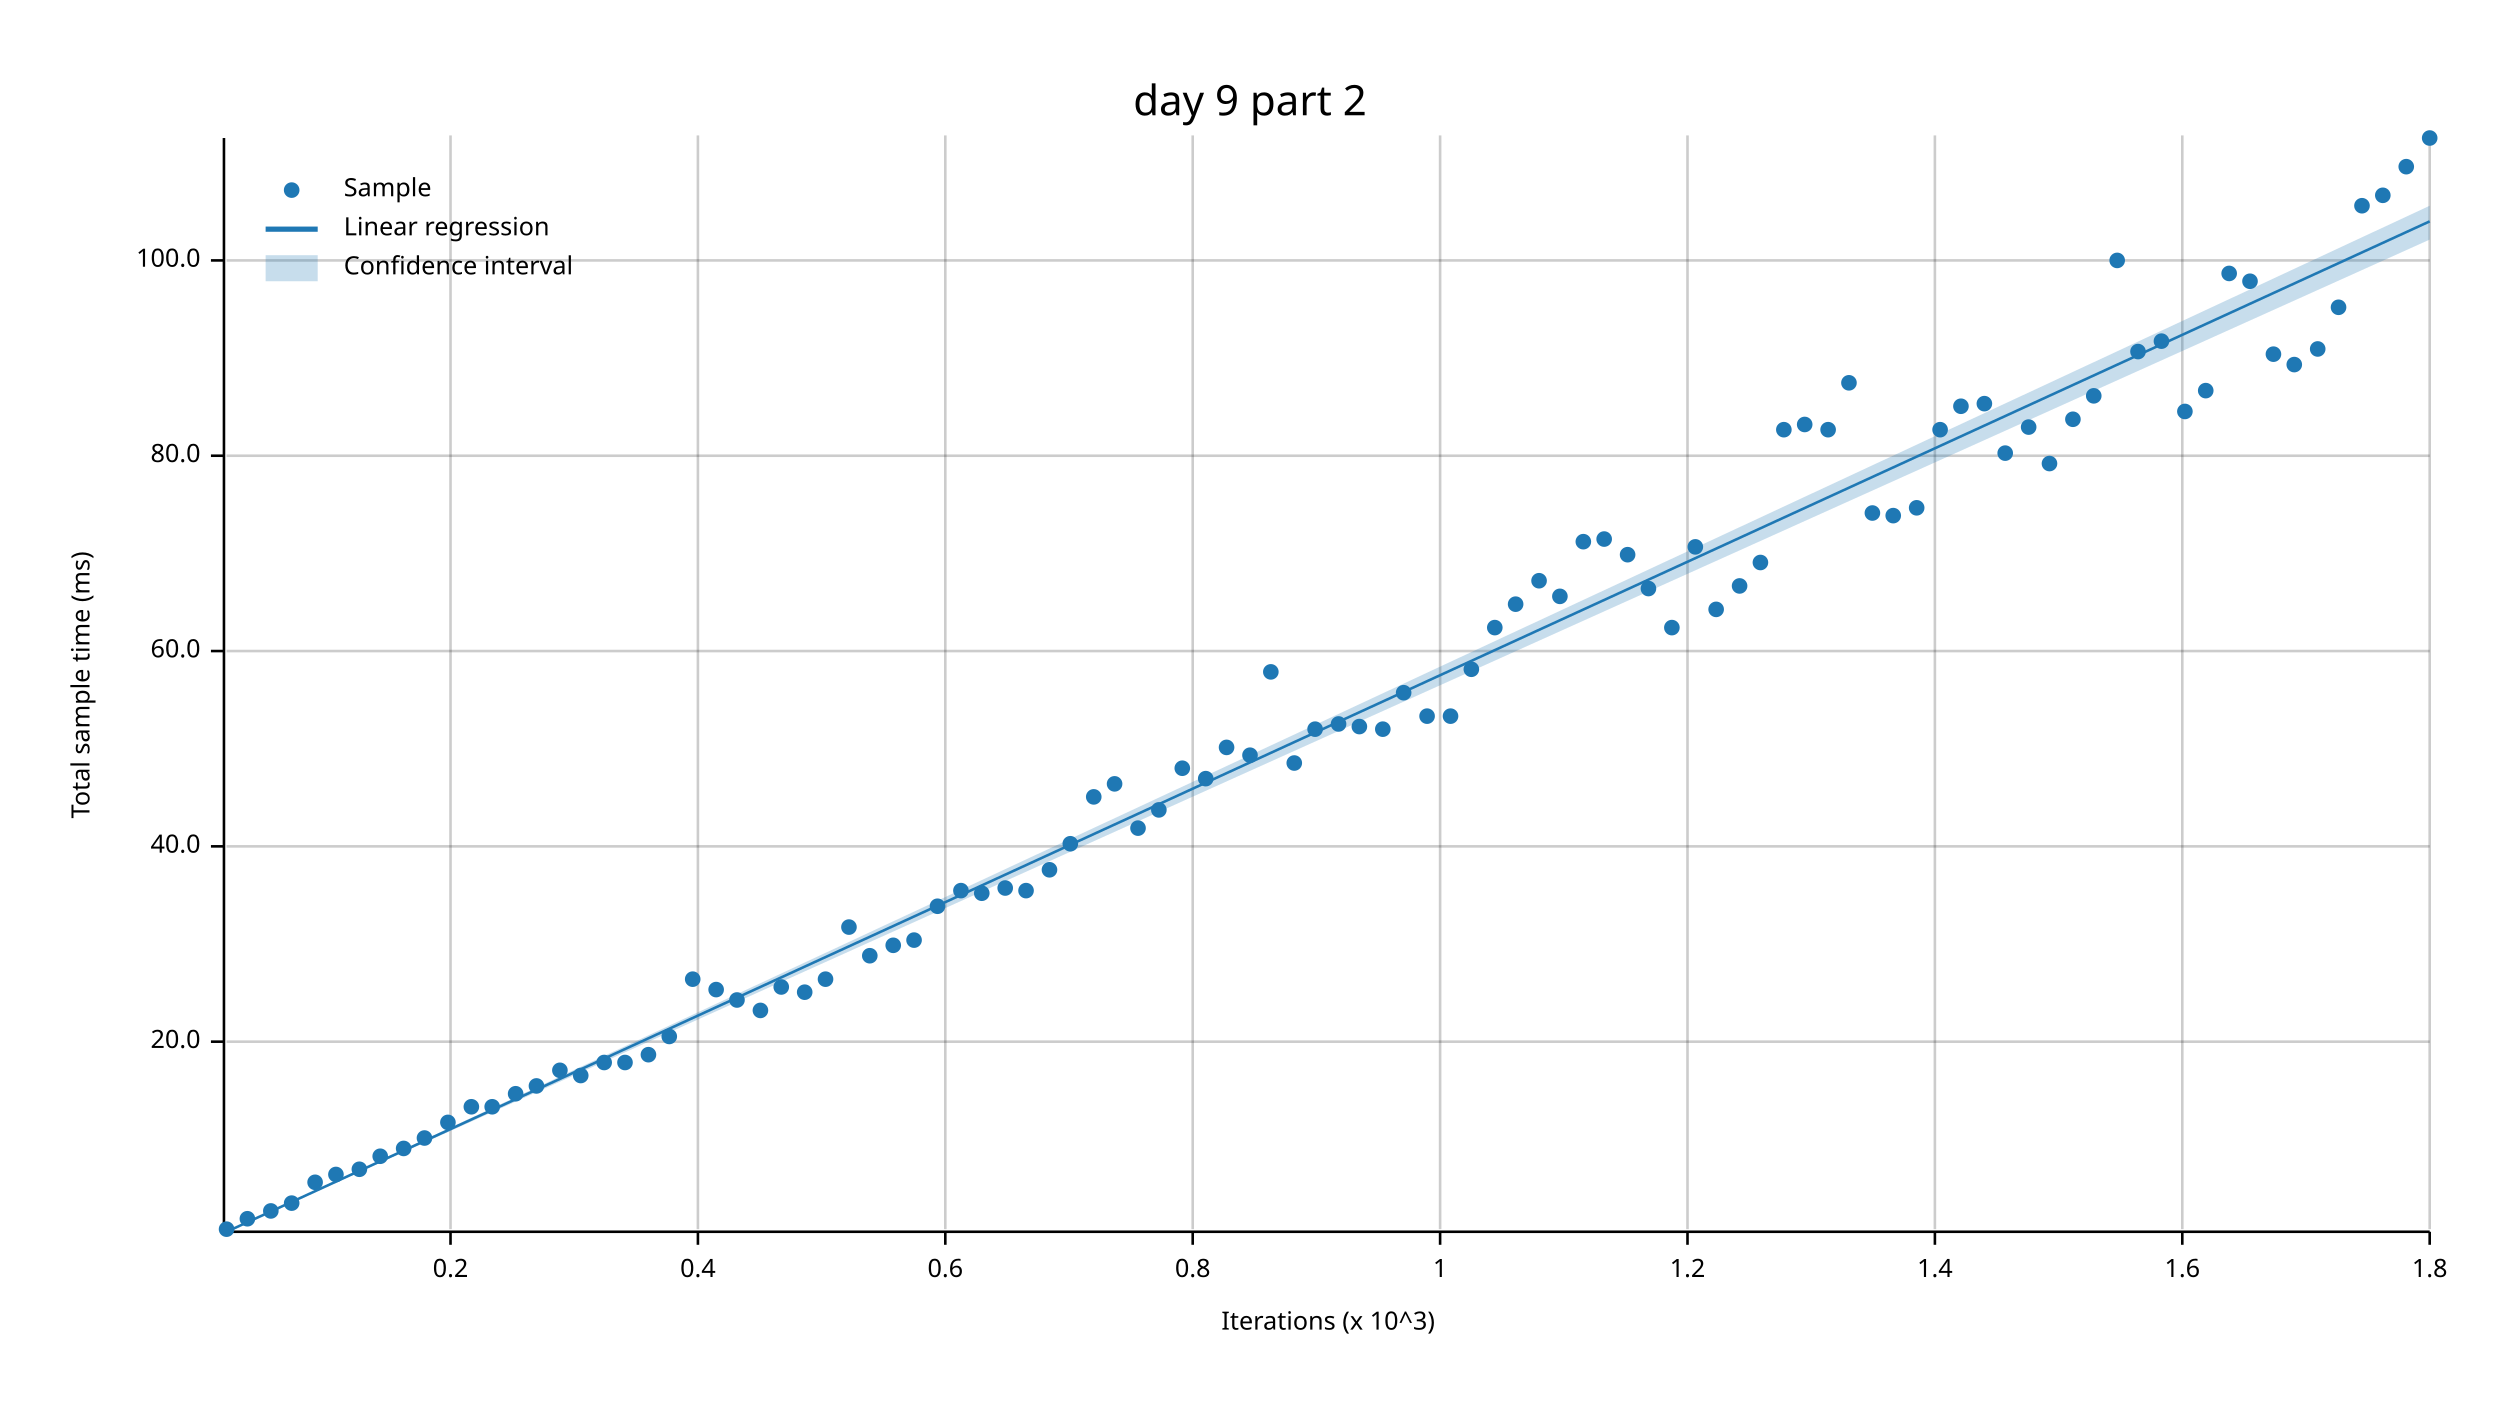
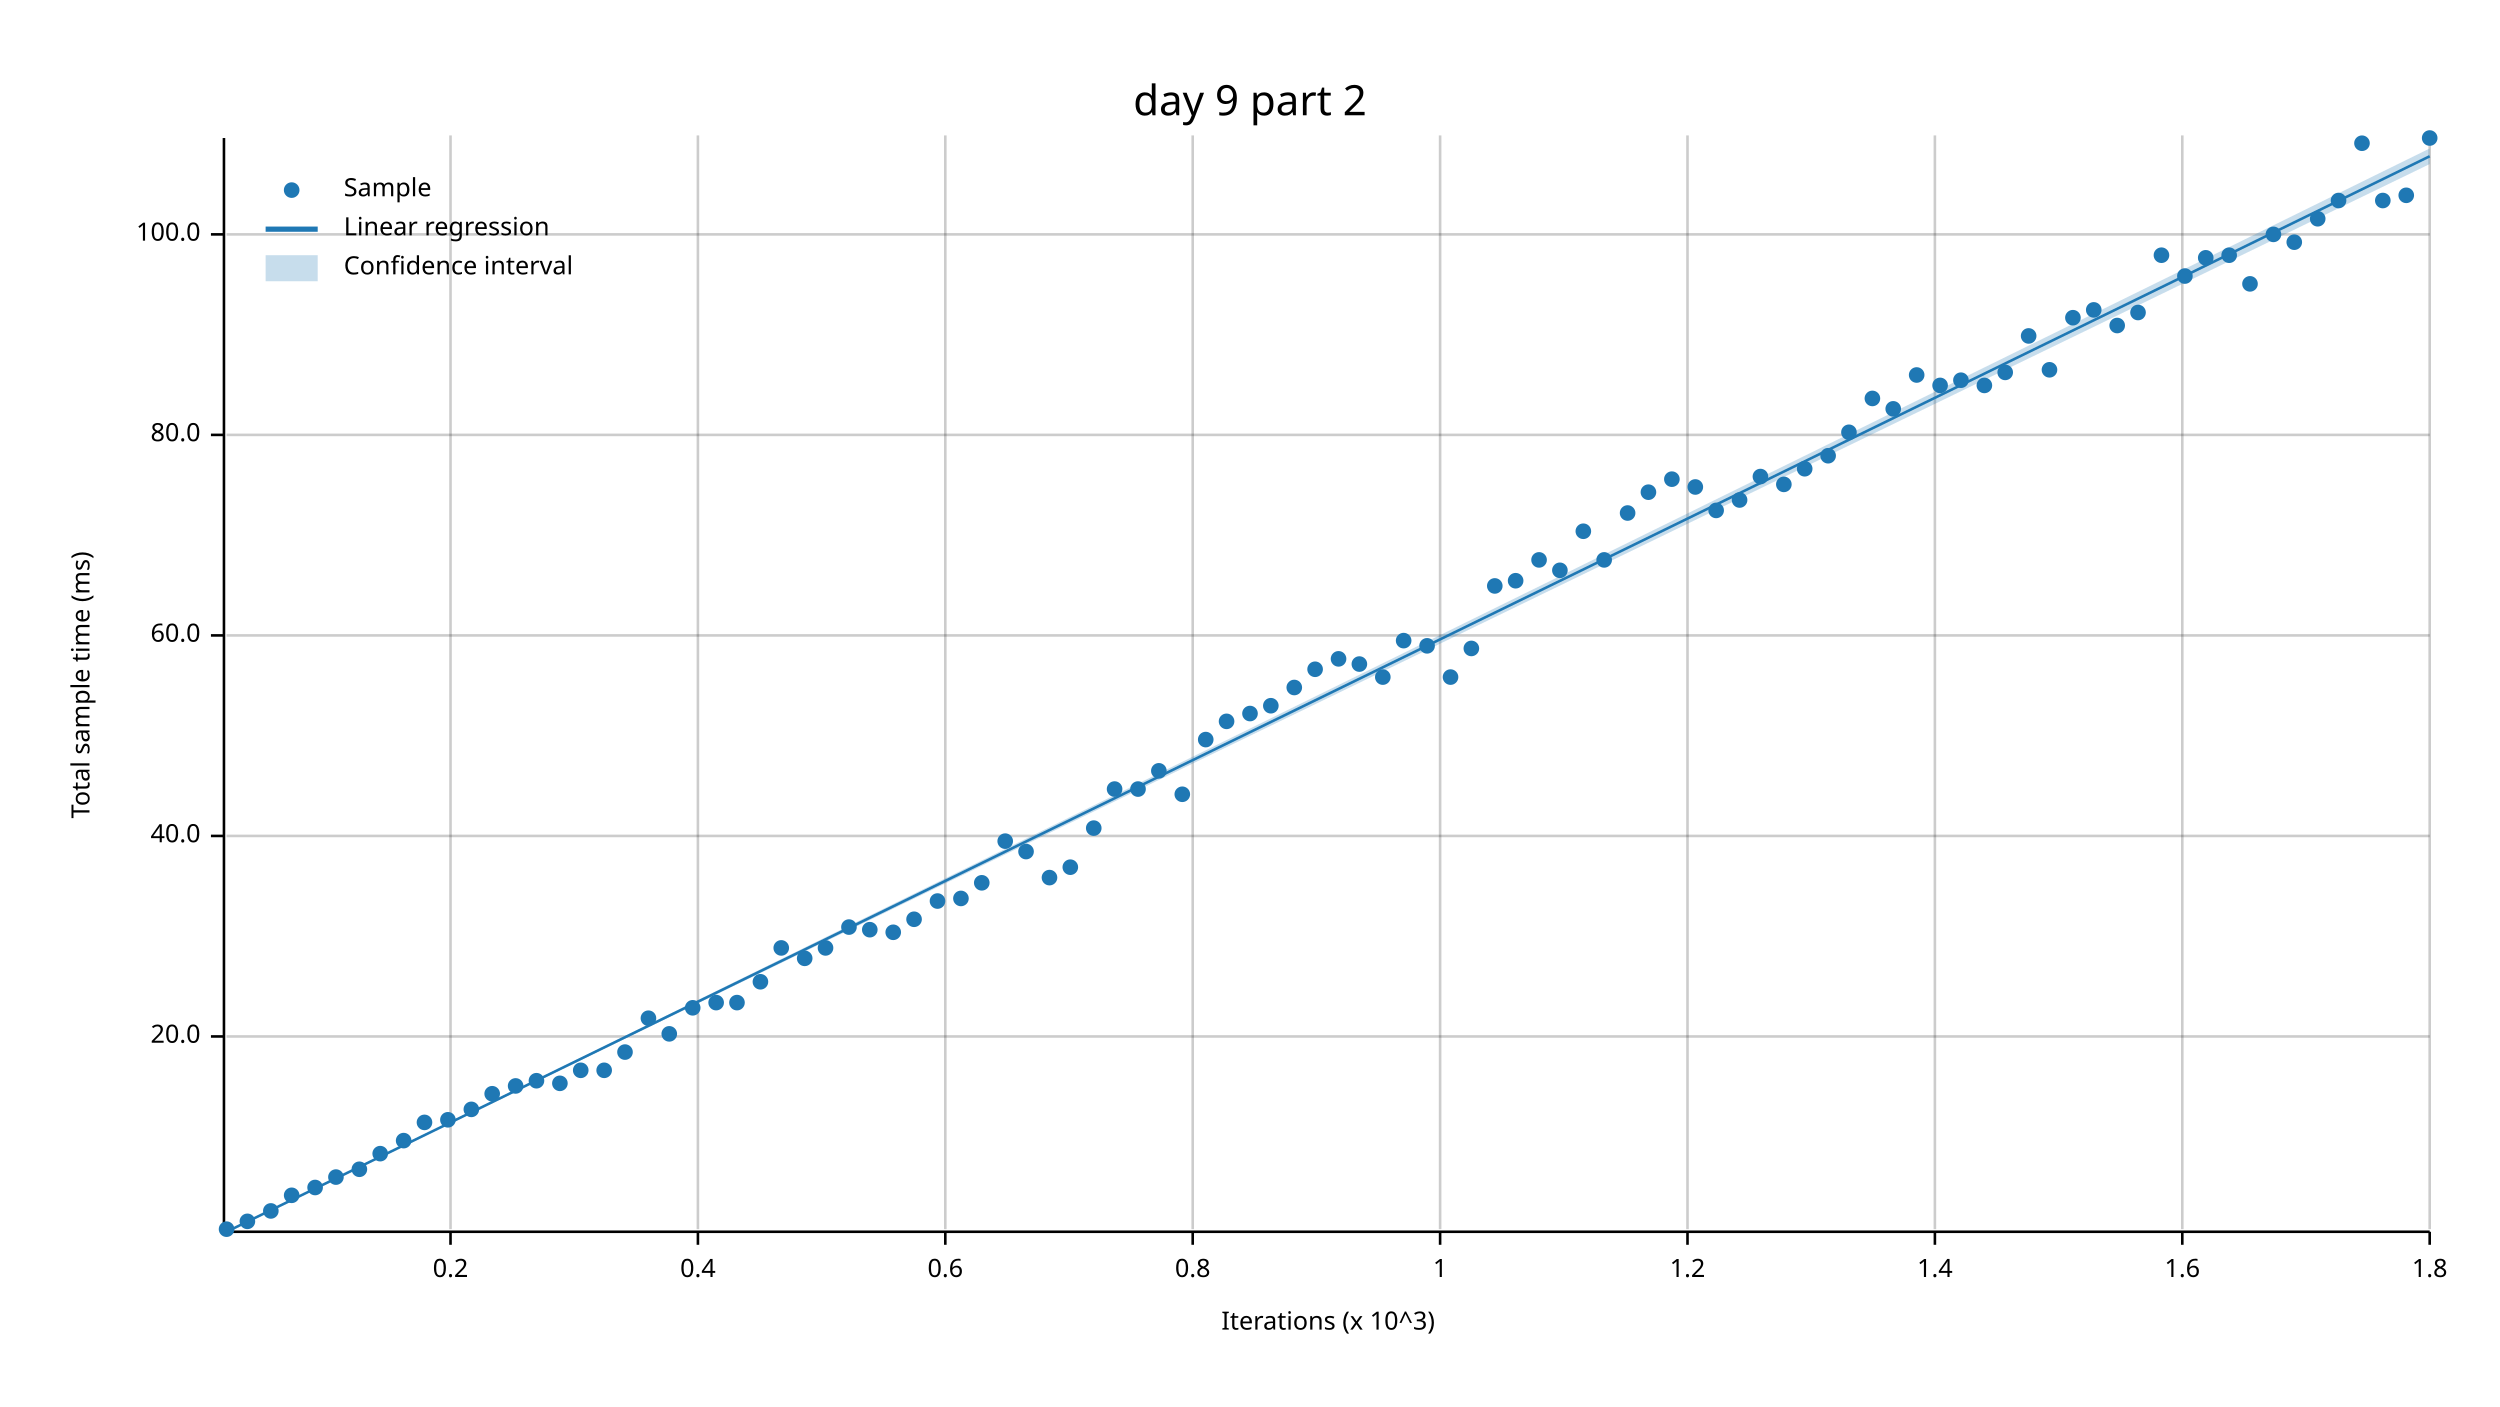
<svg xmlns="http://www.w3.org/2000/svg" width="960" height="540" viewBox="0 0 960 540">
  <text x="480" y="32" dy="0.76em" text-anchor="middle" font-family="sans-serif" font-size="16.129" opacity="1" fill="#000000">
day 9 part 2
</text>
  <text x="27" y="263" dy="0.76em" text-anchor="middle" font-family="sans-serif" font-size="9.677" opacity="1" fill="#000000" transform="rotate(270, 27, 263)">
Total sample time (ms)
</text>
  <text x="510" y="513" dy="-0.5ex" text-anchor="middle" font-family="sans-serif" font-size="9.677" opacity="1" fill="#000000">
Iterations (x 10^3)
</text>
  <line opacity="0.2" stroke="#000000" stroke-width="1" x1="173" y1="472" x2="173" y2="52" />
  <line opacity="0.2" stroke="#000000" stroke-width="1" x1="268" y1="472" x2="268" y2="52" />
  <line opacity="0.2" stroke="#000000" stroke-width="1" x1="363" y1="472" x2="363" y2="52" />
  <line opacity="0.2" stroke="#000000" stroke-width="1" x1="458" y1="472" x2="458" y2="52" />
  <line opacity="0.2" stroke="#000000" stroke-width="1" x1="553" y1="472" x2="553" y2="52" />
  <line opacity="0.2" stroke="#000000" stroke-width="1" x1="648" y1="472" x2="648" y2="52" />
  <line opacity="0.2" stroke="#000000" stroke-width="1" x1="743" y1="472" x2="743" y2="52" />
  <line opacity="0.2" stroke="#000000" stroke-width="1" x1="838" y1="472" x2="838" y2="52" />
  <line opacity="0.2" stroke="#000000" stroke-width="1" x1="933" y1="472" x2="933" y2="52" />
-   <line opacity="0.2" stroke="#000000" stroke-width="1" x1="87" y1="400" x2="933" y2="400" />
-   <line opacity="0.2" stroke="#000000" stroke-width="1" x1="87" y1="325" x2="933" y2="325" />
-   <line opacity="0.2" stroke="#000000" stroke-width="1" x1="87" y1="250" x2="933" y2="250" />
-   <line opacity="0.2" stroke="#000000" stroke-width="1" x1="87" y1="175" x2="933" y2="175" />
-   <line opacity="0.2" stroke="#000000" stroke-width="1" x1="87" y1="100" x2="933" y2="100" />
+   <line opacity="0.2" stroke="#000000" stroke-width="1" x1="87" y1="398" x2="933" y2="398" />
+   <line opacity="0.2" stroke="#000000" stroke-width="1" x1="87" y1="321" x2="933" y2="321" />
+   <line opacity="0.2" stroke="#000000" stroke-width="1" x1="87" y1="244" x2="933" y2="244" />
+   <line opacity="0.2" stroke="#000000" stroke-width="1" x1="87" y1="167" x2="933" y2="167" />
+   <line opacity="0.2" stroke="#000000" stroke-width="1" x1="87" y1="90" x2="933" y2="90" />
  <polyline fill="none" opacity="1" stroke="#000000" stroke-width="1" points="86,53 86,473 " />
-   <text x="77" y="400" dy="0.5ex" text-anchor="end" font-family="sans-serif" font-size="9.677" opacity="1" fill="#000000">
+   <text x="77" y="398" dy="0.5ex" text-anchor="end" font-family="sans-serif" font-size="9.677" opacity="1" fill="#000000">
20.0
</text>
-   <polyline fill="none" opacity="1" stroke="#000000" stroke-width="1" points="81,400 86,400 " />
-   <text x="77" y="325" dy="0.5ex" text-anchor="end" font-family="sans-serif" font-size="9.677" opacity="1" fill="#000000">
+   <polyline fill="none" opacity="1" stroke="#000000" stroke-width="1" points="81,398 86,398 " />
+   <text x="77" y="321" dy="0.5ex" text-anchor="end" font-family="sans-serif" font-size="9.677" opacity="1" fill="#000000">
40.0
</text>
-   <polyline fill="none" opacity="1" stroke="#000000" stroke-width="1" points="81,325 86,325 " />
-   <text x="77" y="250" dy="0.5ex" text-anchor="end" font-family="sans-serif" font-size="9.677" opacity="1" fill="#000000">
+   <polyline fill="none" opacity="1" stroke="#000000" stroke-width="1" points="81,321 86,321 " />
+   <text x="77" y="244" dy="0.5ex" text-anchor="end" font-family="sans-serif" font-size="9.677" opacity="1" fill="#000000">
60.0
</text>
-   <polyline fill="none" opacity="1" stroke="#000000" stroke-width="1" points="81,250 86,250 " />
-   <text x="77" y="175" dy="0.5ex" text-anchor="end" font-family="sans-serif" font-size="9.677" opacity="1" fill="#000000">
+   <polyline fill="none" opacity="1" stroke="#000000" stroke-width="1" points="81,244 86,244 " />
+   <text x="77" y="167" dy="0.5ex" text-anchor="end" font-family="sans-serif" font-size="9.677" opacity="1" fill="#000000">
80.0
</text>
-   <polyline fill="none" opacity="1" stroke="#000000" stroke-width="1" points="81,175 86,175 " />
-   <text x="77" y="100" dy="0.5ex" text-anchor="end" font-family="sans-serif" font-size="9.677" opacity="1" fill="#000000">
+   <polyline fill="none" opacity="1" stroke="#000000" stroke-width="1" points="81,167 86,167 " />
+   <text x="77" y="90" dy="0.5ex" text-anchor="end" font-family="sans-serif" font-size="9.677" opacity="1" fill="#000000">
100.0
</text>
-   <polyline fill="none" opacity="1" stroke="#000000" stroke-width="1" points="81,100 86,100 " />
+   <polyline fill="none" opacity="1" stroke="#000000" stroke-width="1" points="81,90 86,90 " />
  <polyline fill="none" opacity="1" stroke="#000000" stroke-width="1" points="87,473 933,473 " />
  <text x="173" y="483" dy="0.76em" text-anchor="middle" font-family="sans-serif" font-size="9.677" opacity="1" fill="#000000">
0.2
</text>
  <polyline fill="none" opacity="1" stroke="#000000" stroke-width="1" points="173,473 173,478 " />
  <text x="268" y="483" dy="0.76em" text-anchor="middle" font-family="sans-serif" font-size="9.677" opacity="1" fill="#000000">
0.4
</text>
  <polyline fill="none" opacity="1" stroke="#000000" stroke-width="1" points="268,473 268,478 " />
  <text x="363" y="483" dy="0.76em" text-anchor="middle" font-family="sans-serif" font-size="9.677" opacity="1" fill="#000000">
0.6
</text>
  <polyline fill="none" opacity="1" stroke="#000000" stroke-width="1" points="363,473 363,478 " />
  <text x="458" y="483" dy="0.76em" text-anchor="middle" font-family="sans-serif" font-size="9.677" opacity="1" fill="#000000">
0.8
</text>
  <polyline fill="none" opacity="1" stroke="#000000" stroke-width="1" points="458,473 458,478 " />
  <text x="553" y="483" dy="0.76em" text-anchor="middle" font-family="sans-serif" font-size="9.677" opacity="1" fill="#000000">
1
</text>
  <polyline fill="none" opacity="1" stroke="#000000" stroke-width="1" points="553,473 553,478 " />
  <text x="648" y="483" dy="0.76em" text-anchor="middle" font-family="sans-serif" font-size="9.677" opacity="1" fill="#000000">
1.2
</text>
  <polyline fill="none" opacity="1" stroke="#000000" stroke-width="1" points="648,473 648,478 " />
  <text x="743" y="483" dy="0.76em" text-anchor="middle" font-family="sans-serif" font-size="9.677" opacity="1" fill="#000000">
1.4
</text>
  <polyline fill="none" opacity="1" stroke="#000000" stroke-width="1" points="743,473 743,478 " />
  <text x="838" y="483" dy="0.76em" text-anchor="middle" font-family="sans-serif" font-size="9.677" opacity="1" fill="#000000">
1.6
</text>
  <polyline fill="none" opacity="1" stroke="#000000" stroke-width="1" points="838,473 838,478 " />
  <text x="933" y="483" dy="0.76em" text-anchor="middle" font-family="sans-serif" font-size="9.677" opacity="1" fill="#000000">
1.8
</text>
  <polyline fill="none" opacity="1" stroke="#000000" stroke-width="1" points="933,473 933,478 " />
  <circle cx="87" cy="472" r="3" opacity="1" fill="#1F78B4" stroke="none" />
-   <circle cx="95" cy="468" r="3" opacity="1" fill="#1F78B4" stroke="none" />
+   <circle cx="95" cy="469" r="3" opacity="1" fill="#1F78B4" stroke="none" />
  <circle cx="104" cy="465" r="3" opacity="1" fill="#1F78B4" stroke="none" />
-   <circle cx="112" cy="462" r="3" opacity="1" fill="#1F78B4" stroke="none" />
-   <circle cx="121" cy="454" r="3" opacity="1" fill="#1F78B4" stroke="none" />
-   <circle cx="129" cy="451" r="3" opacity="1" fill="#1F78B4" stroke="none" />
+   <circle cx="112" cy="459" r="3" opacity="1" fill="#1F78B4" stroke="none" />
+   <circle cx="121" cy="456" r="3" opacity="1" fill="#1F78B4" stroke="none" />
+   <circle cx="129" cy="452" r="3" opacity="1" fill="#1F78B4" stroke="none" />
  <circle cx="138" cy="449" r="3" opacity="1" fill="#1F78B4" stroke="none" />
-   <circle cx="146" cy="444" r="3" opacity="1" fill="#1F78B4" stroke="none" />
-   <circle cx="155" cy="441" r="3" opacity="1" fill="#1F78B4" stroke="none" />
-   <circle cx="163" cy="437" r="3" opacity="1" fill="#1F78B4" stroke="none" />
-   <circle cx="172" cy="431" r="3" opacity="1" fill="#1F78B4" stroke="none" />
-   <circle cx="181" cy="425" r="3" opacity="1" fill="#1F78B4" stroke="none" />
-   <circle cx="189" cy="425" r="3" opacity="1" fill="#1F78B4" stroke="none" />
-   <circle cx="198" cy="420" r="3" opacity="1" fill="#1F78B4" stroke="none" />
-   <circle cx="206" cy="417" r="3" opacity="1" fill="#1F78B4" stroke="none" />
-   <circle cx="215" cy="411" r="3" opacity="1" fill="#1F78B4" stroke="none" />
-   <circle cx="223" cy="413" r="3" opacity="1" fill="#1F78B4" stroke="none" />
-   <circle cx="232" cy="408" r="3" opacity="1" fill="#1F78B4" stroke="none" />
-   <circle cx="240" cy="408" r="3" opacity="1" fill="#1F78B4" stroke="none" />
-   <circle cx="249" cy="405" r="3" opacity="1" fill="#1F78B4" stroke="none" />
-   <circle cx="257" cy="398" r="3" opacity="1" fill="#1F78B4" stroke="none" />
-   <circle cx="266" cy="376" r="3" opacity="1" fill="#1F78B4" stroke="none" />
-   <circle cx="275" cy="380" r="3" opacity="1" fill="#1F78B4" stroke="none" />
-   <circle cx="283" cy="384" r="3" opacity="1" fill="#1F78B4" stroke="none" />
-   <circle cx="292" cy="388" r="3" opacity="1" fill="#1F78B4" stroke="none" />
-   <circle cx="300" cy="379" r="3" opacity="1" fill="#1F78B4" stroke="none" />
-   <circle cx="309" cy="381" r="3" opacity="1" fill="#1F78B4" stroke="none" />
-   <circle cx="317" cy="376" r="3" opacity="1" fill="#1F78B4" stroke="none" />
+   <circle cx="146" cy="443" r="3" opacity="1" fill="#1F78B4" stroke="none" />
+   <circle cx="155" cy="438" r="3" opacity="1" fill="#1F78B4" stroke="none" />
+   <circle cx="163" cy="431" r="3" opacity="1" fill="#1F78B4" stroke="none" />
+   <circle cx="172" cy="430" r="3" opacity="1" fill="#1F78B4" stroke="none" />
+   <circle cx="181" cy="426" r="3" opacity="1" fill="#1F78B4" stroke="none" />
+   <circle cx="189" cy="420" r="3" opacity="1" fill="#1F78B4" stroke="none" />
+   <circle cx="198" cy="417" r="3" opacity="1" fill="#1F78B4" stroke="none" />
+   <circle cx="206" cy="415" r="3" opacity="1" fill="#1F78B4" stroke="none" />
+   <circle cx="215" cy="416" r="3" opacity="1" fill="#1F78B4" stroke="none" />
+   <circle cx="223" cy="411" r="3" opacity="1" fill="#1F78B4" stroke="none" />
+   <circle cx="232" cy="411" r="3" opacity="1" fill="#1F78B4" stroke="none" />
+   <circle cx="240" cy="404" r="3" opacity="1" fill="#1F78B4" stroke="none" />
+   <circle cx="249" cy="391" r="3" opacity="1" fill="#1F78B4" stroke="none" />
+   <circle cx="257" cy="397" r="3" opacity="1" fill="#1F78B4" stroke="none" />
+   <circle cx="266" cy="387" r="3" opacity="1" fill="#1F78B4" stroke="none" />
+   <circle cx="275" cy="385" r="3" opacity="1" fill="#1F78B4" stroke="none" />
+   <circle cx="283" cy="385" r="3" opacity="1" fill="#1F78B4" stroke="none" />
+   <circle cx="292" cy="377" r="3" opacity="1" fill="#1F78B4" stroke="none" />
+   <circle cx="300" cy="364" r="3" opacity="1" fill="#1F78B4" stroke="none" />
+   <circle cx="309" cy="368" r="3" opacity="1" fill="#1F78B4" stroke="none" />
+   <circle cx="317" cy="364" r="3" opacity="1" fill="#1F78B4" stroke="none" />
  <circle cx="326" cy="356" r="3" opacity="1" fill="#1F78B4" stroke="none" />
-   <circle cx="334" cy="367" r="3" opacity="1" fill="#1F78B4" stroke="none" />
-   <circle cx="343" cy="363" r="3" opacity="1" fill="#1F78B4" stroke="none" />
-   <circle cx="351" cy="361" r="3" opacity="1" fill="#1F78B4" stroke="none" />
-   <circle cx="360" cy="348" r="3" opacity="1" fill="#1F78B4" stroke="none" />
-   <circle cx="369" cy="342" r="3" opacity="1" fill="#1F78B4" stroke="none" />
-   <circle cx="377" cy="343" r="3" opacity="1" fill="#1F78B4" stroke="none" />
-   <circle cx="386" cy="341" r="3" opacity="1" fill="#1F78B4" stroke="none" />
-   <circle cx="394" cy="342" r="3" opacity="1" fill="#1F78B4" stroke="none" />
-   <circle cx="403" cy="334" r="3" opacity="1" fill="#1F78B4" stroke="none" />
-   <circle cx="411" cy="324" r="3" opacity="1" fill="#1F78B4" stroke="none" />
-   <circle cx="420" cy="306" r="3" opacity="1" fill="#1F78B4" stroke="none" />
-   <circle cx="428" cy="301" r="3" opacity="1" fill="#1F78B4" stroke="none" />
-   <circle cx="437" cy="318" r="3" opacity="1" fill="#1F78B4" stroke="none" />
-   <circle cx="445" cy="311" r="3" opacity="1" fill="#1F78B4" stroke="none" />
-   <circle cx="454" cy="295" r="3" opacity="1" fill="#1F78B4" stroke="none" />
-   <circle cx="463" cy="299" r="3" opacity="1" fill="#1F78B4" stroke="none" />
-   <circle cx="471" cy="287" r="3" opacity="1" fill="#1F78B4" stroke="none" />
-   <circle cx="480" cy="290" r="3" opacity="1" fill="#1F78B4" stroke="none" />
-   <circle cx="488" cy="258" r="3" opacity="1" fill="#1F78B4" stroke="none" />
-   <circle cx="497" cy="293" r="3" opacity="1" fill="#1F78B4" stroke="none" />
-   <circle cx="505" cy="280" r="3" opacity="1" fill="#1F78B4" stroke="none" />
-   <circle cx="514" cy="278" r="3" opacity="1" fill="#1F78B4" stroke="none" />
-   <circle cx="522" cy="279" r="3" opacity="1" fill="#1F78B4" stroke="none" />
-   <circle cx="531" cy="280" r="3" opacity="1" fill="#1F78B4" stroke="none" />
-   <circle cx="539" cy="266" r="3" opacity="1" fill="#1F78B4" stroke="none" />
-   <circle cx="548" cy="275" r="3" opacity="1" fill="#1F78B4" stroke="none" />
-   <circle cx="557" cy="275" r="3" opacity="1" fill="#1F78B4" stroke="none" />
-   <circle cx="565" cy="257" r="3" opacity="1" fill="#1F78B4" stroke="none" />
-   <circle cx="574" cy="241" r="3" opacity="1" fill="#1F78B4" stroke="none" />
-   <circle cx="582" cy="232" r="3" opacity="1" fill="#1F78B4" stroke="none" />
-   <circle cx="591" cy="223" r="3" opacity="1" fill="#1F78B4" stroke="none" />
-   <circle cx="599" cy="229" r="3" opacity="1" fill="#1F78B4" stroke="none" />
-   <circle cx="608" cy="208" r="3" opacity="1" fill="#1F78B4" stroke="none" />
-   <circle cx="616" cy="207" r="3" opacity="1" fill="#1F78B4" stroke="none" />
-   <circle cx="625" cy="213" r="3" opacity="1" fill="#1F78B4" stroke="none" />
-   <circle cx="633" cy="226" r="3" opacity="1" fill="#1F78B4" stroke="none" />
-   <circle cx="642" cy="241" r="3" opacity="1" fill="#1F78B4" stroke="none" />
-   <circle cx="651" cy="210" r="3" opacity="1" fill="#1F78B4" stroke="none" />
-   <circle cx="659" cy="234" r="3" opacity="1" fill="#1F78B4" stroke="none" />
-   <circle cx="668" cy="225" r="3" opacity="1" fill="#1F78B4" stroke="none" />
-   <circle cx="676" cy="216" r="3" opacity="1" fill="#1F78B4" stroke="none" />
-   <circle cx="685" cy="165" r="3" opacity="1" fill="#1F78B4" stroke="none" />
-   <circle cx="693" cy="163" r="3" opacity="1" fill="#1F78B4" stroke="none" />
-   <circle cx="702" cy="165" r="3" opacity="1" fill="#1F78B4" stroke="none" />
-   <circle cx="710" cy="147" r="3" opacity="1" fill="#1F78B4" stroke="none" />
-   <circle cx="719" cy="197" r="3" opacity="1" fill="#1F78B4" stroke="none" />
-   <circle cx="727" cy="198" r="3" opacity="1" fill="#1F78B4" stroke="none" />
-   <circle cx="736" cy="195" r="3" opacity="1" fill="#1F78B4" stroke="none" />
-   <circle cx="745" cy="165" r="3" opacity="1" fill="#1F78B4" stroke="none" />
-   <circle cx="753" cy="156" r="3" opacity="1" fill="#1F78B4" stroke="none" />
-   <circle cx="762" cy="155" r="3" opacity="1" fill="#1F78B4" stroke="none" />
-   <circle cx="770" cy="174" r="3" opacity="1" fill="#1F78B4" stroke="none" />
-   <circle cx="779" cy="164" r="3" opacity="1" fill="#1F78B4" stroke="none" />
-   <circle cx="787" cy="178" r="3" opacity="1" fill="#1F78B4" stroke="none" />
-   <circle cx="796" cy="161" r="3" opacity="1" fill="#1F78B4" stroke="none" />
-   <circle cx="804" cy="152" r="3" opacity="1" fill="#1F78B4" stroke="none" />
-   <circle cx="813" cy="100" r="3" opacity="1" fill="#1F78B4" stroke="none" />
-   <circle cx="821" cy="135" r="3" opacity="1" fill="#1F78B4" stroke="none" />
-   <circle cx="830" cy="131" r="3" opacity="1" fill="#1F78B4" stroke="none" />
-   <circle cx="839" cy="158" r="3" opacity="1" fill="#1F78B4" stroke="none" />
-   <circle cx="847" cy="150" r="3" opacity="1" fill="#1F78B4" stroke="none" />
-   <circle cx="856" cy="105" r="3" opacity="1" fill="#1F78B4" stroke="none" />
-   <circle cx="864" cy="108" r="3" opacity="1" fill="#1F78B4" stroke="none" />
-   <circle cx="873" cy="136" r="3" opacity="1" fill="#1F78B4" stroke="none" />
-   <circle cx="881" cy="140" r="3" opacity="1" fill="#1F78B4" stroke="none" />
-   <circle cx="890" cy="134" r="3" opacity="1" fill="#1F78B4" stroke="none" />
-   <circle cx="898" cy="118" r="3" opacity="1" fill="#1F78B4" stroke="none" />
-   <circle cx="907" cy="79" r="3" opacity="1" fill="#1F78B4" stroke="none" />
-   <circle cx="915" cy="75" r="3" opacity="1" fill="#1F78B4" stroke="none" />
-   <circle cx="924" cy="64" r="3" opacity="1" fill="#1F78B4" stroke="none" />
+   <circle cx="334" cy="357" r="3" opacity="1" fill="#1F78B4" stroke="none" />
+   <circle cx="343" cy="358" r="3" opacity="1" fill="#1F78B4" stroke="none" />
+   <circle cx="351" cy="353" r="3" opacity="1" fill="#1F78B4" stroke="none" />
+   <circle cx="360" cy="346" r="3" opacity="1" fill="#1F78B4" stroke="none" />
+   <circle cx="369" cy="345" r="3" opacity="1" fill="#1F78B4" stroke="none" />
+   <circle cx="377" cy="339" r="3" opacity="1" fill="#1F78B4" stroke="none" />
+   <circle cx="386" cy="323" r="3" opacity="1" fill="#1F78B4" stroke="none" />
+   <circle cx="394" cy="327" r="3" opacity="1" fill="#1F78B4" stroke="none" />
+   <circle cx="403" cy="337" r="3" opacity="1" fill="#1F78B4" stroke="none" />
+   <circle cx="411" cy="333" r="3" opacity="1" fill="#1F78B4" stroke="none" />
+   <circle cx="420" cy="318" r="3" opacity="1" fill="#1F78B4" stroke="none" />
+   <circle cx="428" cy="303" r="3" opacity="1" fill="#1F78B4" stroke="none" />
+   <circle cx="437" cy="303" r="3" opacity="1" fill="#1F78B4" stroke="none" />
+   <circle cx="445" cy="296" r="3" opacity="1" fill="#1F78B4" stroke="none" />
+   <circle cx="454" cy="305" r="3" opacity="1" fill="#1F78B4" stroke="none" />
+   <circle cx="463" cy="284" r="3" opacity="1" fill="#1F78B4" stroke="none" />
+   <circle cx="471" cy="277" r="3" opacity="1" fill="#1F78B4" stroke="none" />
+   <circle cx="480" cy="274" r="3" opacity="1" fill="#1F78B4" stroke="none" />
+   <circle cx="488" cy="271" r="3" opacity="1" fill="#1F78B4" stroke="none" />
+   <circle cx="497" cy="264" r="3" opacity="1" fill="#1F78B4" stroke="none" />
+   <circle cx="505" cy="257" r="3" opacity="1" fill="#1F78B4" stroke="none" />
+   <circle cx="514" cy="253" r="3" opacity="1" fill="#1F78B4" stroke="none" />
+   <circle cx="522" cy="255" r="3" opacity="1" fill="#1F78B4" stroke="none" />
+   <circle cx="531" cy="260" r="3" opacity="1" fill="#1F78B4" stroke="none" />
+   <circle cx="539" cy="246" r="3" opacity="1" fill="#1F78B4" stroke="none" />
+   <circle cx="548" cy="248" r="3" opacity="1" fill="#1F78B4" stroke="none" />
+   <circle cx="557" cy="260" r="3" opacity="1" fill="#1F78B4" stroke="none" />
+   <circle cx="565" cy="249" r="3" opacity="1" fill="#1F78B4" stroke="none" />
+   <circle cx="574" cy="225" r="3" opacity="1" fill="#1F78B4" stroke="none" />
+   <circle cx="582" cy="223" r="3" opacity="1" fill="#1F78B4" stroke="none" />
+   <circle cx="591" cy="215" r="3" opacity="1" fill="#1F78B4" stroke="none" />
+   <circle cx="599" cy="219" r="3" opacity="1" fill="#1F78B4" stroke="none" />
+   <circle cx="608" cy="204" r="3" opacity="1" fill="#1F78B4" stroke="none" />
+   <circle cx="616" cy="215" r="3" opacity="1" fill="#1F78B4" stroke="none" />
+   <circle cx="625" cy="197" r="3" opacity="1" fill="#1F78B4" stroke="none" />
+   <circle cx="633" cy="189" r="3" opacity="1" fill="#1F78B4" stroke="none" />
+   <circle cx="642" cy="184" r="3" opacity="1" fill="#1F78B4" stroke="none" />
+   <circle cx="651" cy="187" r="3" opacity="1" fill="#1F78B4" stroke="none" />
+   <circle cx="659" cy="196" r="3" opacity="1" fill="#1F78B4" stroke="none" />
+   <circle cx="668" cy="192" r="3" opacity="1" fill="#1F78B4" stroke="none" />
+   <circle cx="676" cy="183" r="3" opacity="1" fill="#1F78B4" stroke="none" />
+   <circle cx="685" cy="186" r="3" opacity="1" fill="#1F78B4" stroke="none" />
+   <circle cx="693" cy="180" r="3" opacity="1" fill="#1F78B4" stroke="none" />
+   <circle cx="702" cy="175" r="3" opacity="1" fill="#1F78B4" stroke="none" />
+   <circle cx="710" cy="166" r="3" opacity="1" fill="#1F78B4" stroke="none" />
+   <circle cx="719" cy="153" r="3" opacity="1" fill="#1F78B4" stroke="none" />
+   <circle cx="727" cy="157" r="3" opacity="1" fill="#1F78B4" stroke="none" />
+   <circle cx="736" cy="144" r="3" opacity="1" fill="#1F78B4" stroke="none" />
+   <circle cx="745" cy="148" r="3" opacity="1" fill="#1F78B4" stroke="none" />
+   <circle cx="753" cy="146" r="3" opacity="1" fill="#1F78B4" stroke="none" />
+   <circle cx="762" cy="148" r="3" opacity="1" fill="#1F78B4" stroke="none" />
+   <circle cx="770" cy="143" r="3" opacity="1" fill="#1F78B4" stroke="none" />
+   <circle cx="779" cy="129" r="3" opacity="1" fill="#1F78B4" stroke="none" />
+   <circle cx="787" cy="142" r="3" opacity="1" fill="#1F78B4" stroke="none" />
+   <circle cx="796" cy="122" r="3" opacity="1" fill="#1F78B4" stroke="none" />
+   <circle cx="804" cy="119" r="3" opacity="1" fill="#1F78B4" stroke="none" />
+   <circle cx="813" cy="125" r="3" opacity="1" fill="#1F78B4" stroke="none" />
+   <circle cx="821" cy="120" r="3" opacity="1" fill="#1F78B4" stroke="none" />
+   <circle cx="830" cy="98" r="3" opacity="1" fill="#1F78B4" stroke="none" />
+   <circle cx="839" cy="106" r="3" opacity="1" fill="#1F78B4" stroke="none" />
+   <circle cx="847" cy="99" r="3" opacity="1" fill="#1F78B4" stroke="none" />
+   <circle cx="856" cy="98" r="3" opacity="1" fill="#1F78B4" stroke="none" />
+   <circle cx="864" cy="109" r="3" opacity="1" fill="#1F78B4" stroke="none" />
+   <circle cx="873" cy="90" r="3" opacity="1" fill="#1F78B4" stroke="none" />
+   <circle cx="881" cy="93" r="3" opacity="1" fill="#1F78B4" stroke="none" />
+   <circle cx="890" cy="84" r="3" opacity="1" fill="#1F78B4" stroke="none" />
+   <circle cx="898" cy="77" r="3" opacity="1" fill="#1F78B4" stroke="none" />
+   <circle cx="907" cy="55" r="3" opacity="1" fill="#1F78B4" stroke="none" />
+   <circle cx="915" cy="77" r="3" opacity="1" fill="#1F78B4" stroke="none" />
+   <circle cx="924" cy="75" r="3" opacity="1" fill="#1F78B4" stroke="none" />
  <circle cx="933" cy="53" r="3" opacity="1" fill="#1F78B4" stroke="none" />
-   <polyline fill="none" opacity="1" stroke="#1F78B4" stroke-width="1" points="87,473 933,85 " />
-   <polygon opacity="0.25" fill="#1F78B4" points="87,473 933,92 933,79 " />
+   <polyline fill="none" opacity="1" stroke="#1F78B4" stroke-width="1" points="87,473 933,60 " />
+   <polygon opacity="0.25" fill="#1F78B4" points="87,473 933,63 933,57 " />
  <text x="132" y="68" dy="0.76em" text-anchor="start" font-family="sans-serif" font-size="9.677" opacity="1" fill="#000000">
Sample
</text>
  <text x="132" y="83" dy="0.76em" text-anchor="start" font-family="sans-serif" font-size="9.677" opacity="1" fill="#000000">
Linear regression
</text>
  <text x="132" y="98" dy="0.76em" text-anchor="start" font-family="sans-serif" font-size="9.677" opacity="1" fill="#000000">
Confidence interval
</text>
  <circle cx="112" cy="73" r="3" opacity="1" fill="#1F78B4" stroke="none" />
  <polyline fill="none" opacity="1" stroke="#1F78B4" stroke-width="2" points="102,88 122,88 " />
  <rect x="102" y="98" width="20" height="10" opacity="0.25" fill="#1F78B4" stroke="none" />
</svg>
